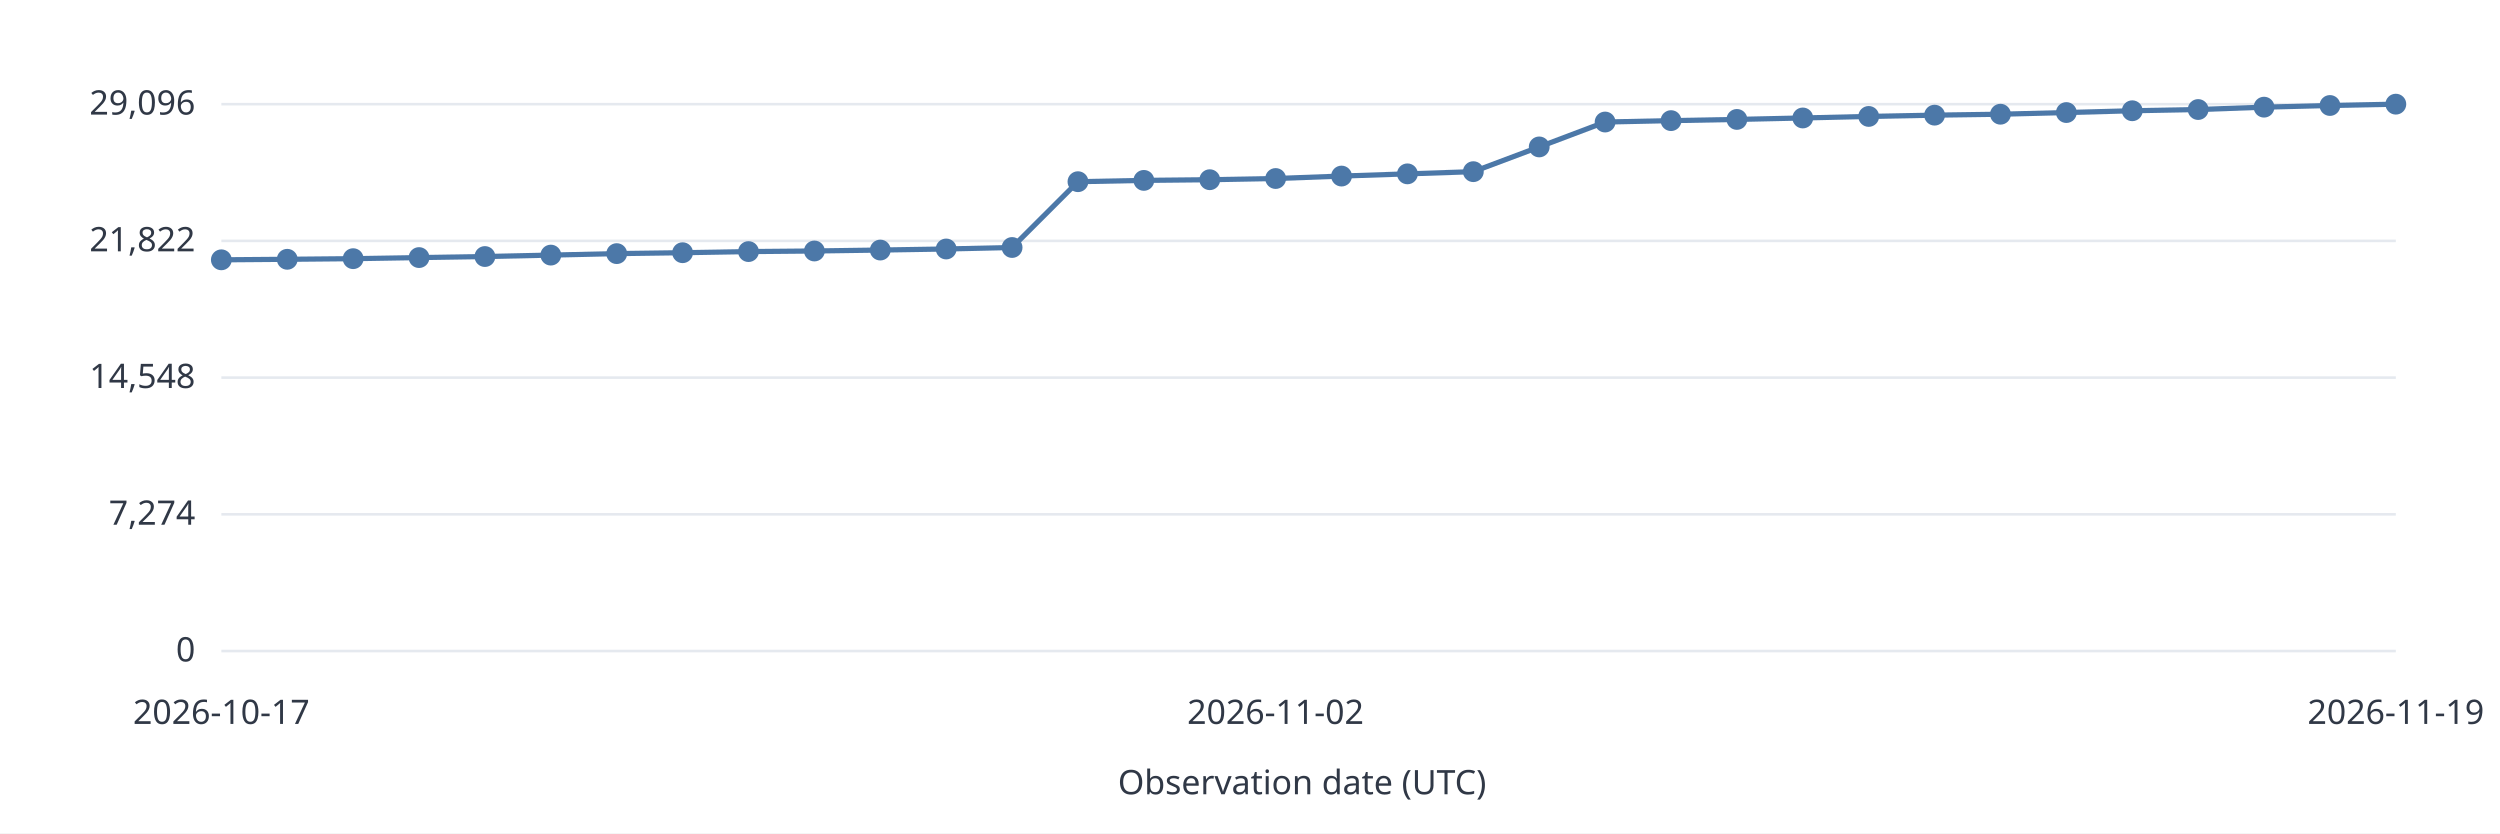
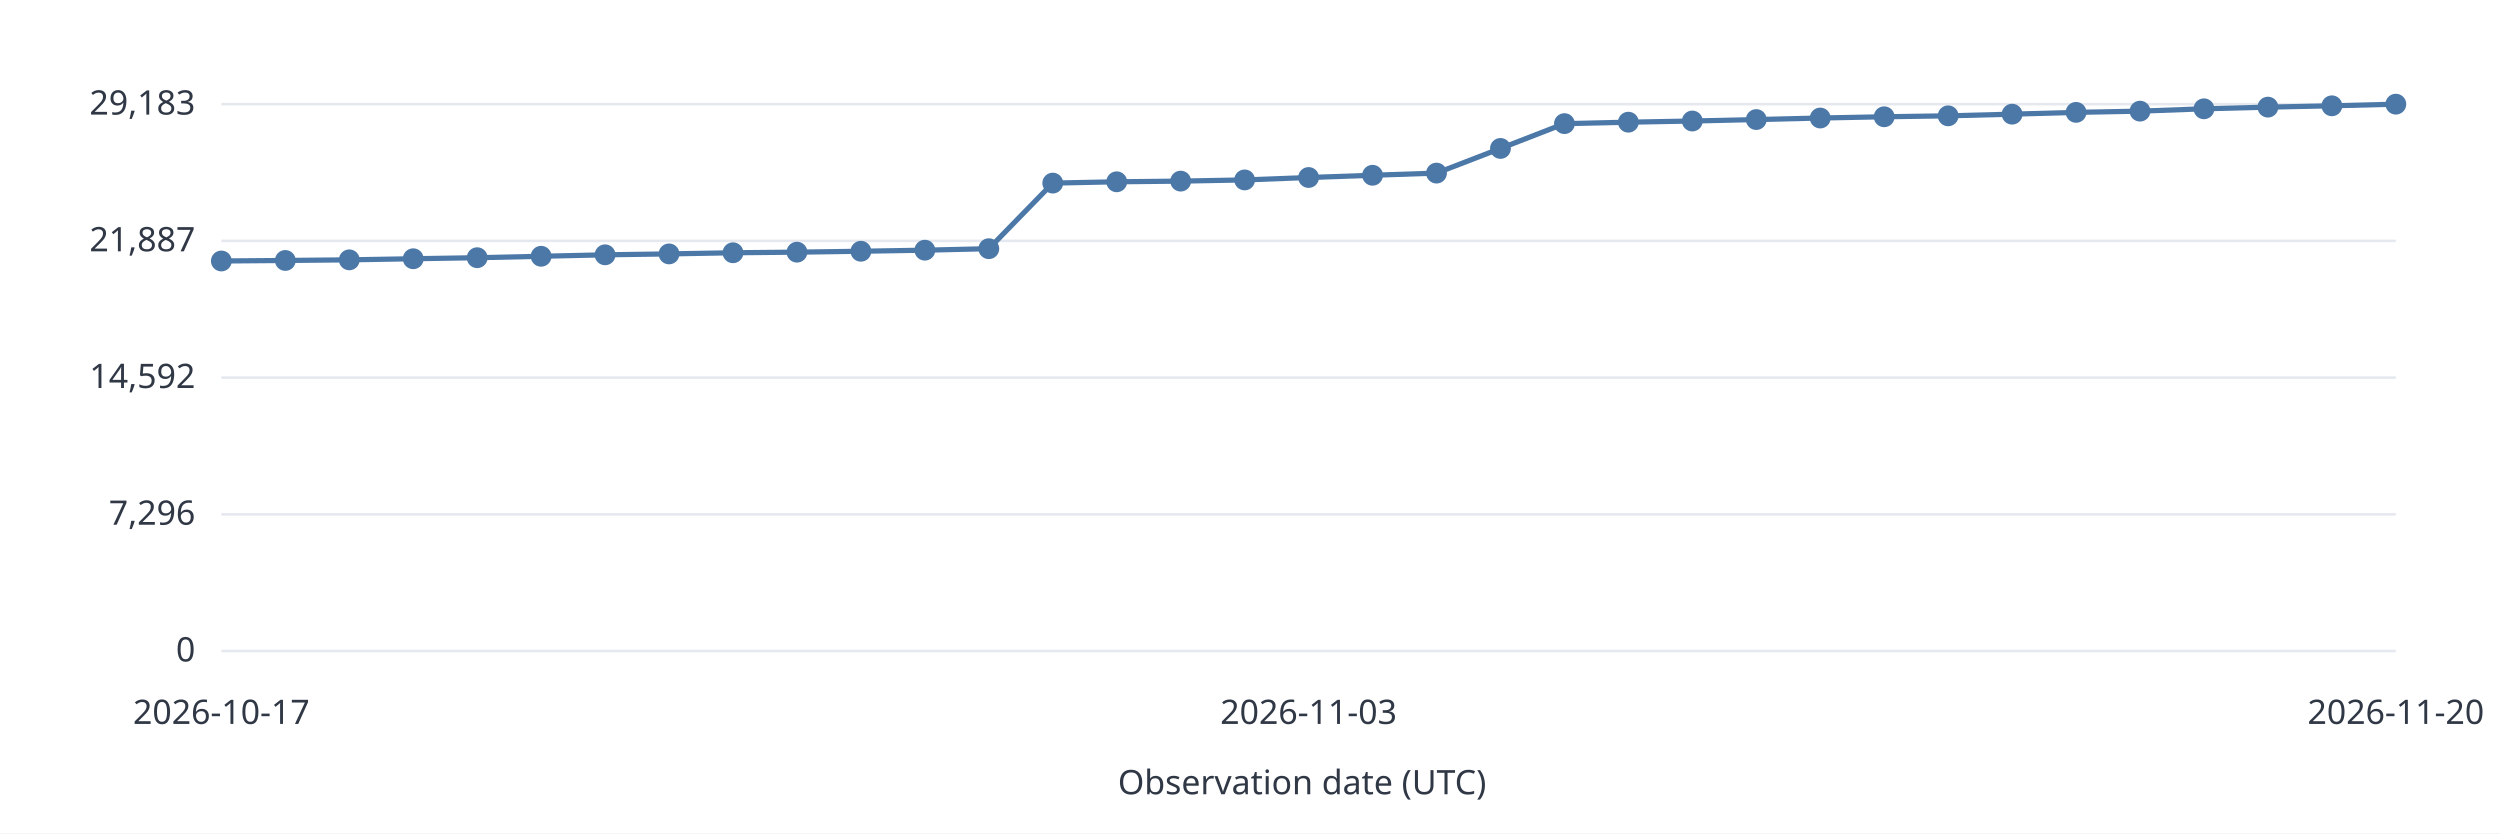
<svg xmlns="http://www.w3.org/2000/svg" width="960" height="320" viewBox="0 0 960 320" role="img">
  <style>text{font:13px system-ui,sans-serif;fill:#303846}.grid{stroke:#e5e9ef}.series{stroke:#4c78a8;stroke-width:2;fill:none}</style>
  <rect width="960" height="320" fill="white" />
  <path class="grid" d="M85 250.0H920" />
  <text x="75.0" y="254.0" text-anchor="end">0</text>
  <path class="grid" d="M85 197.5H920" />
-   <text x="75.0" y="201.5" text-anchor="end">7,274</text>
+   <text x="75.0" y="201.5" text-anchor="end">7,296</text>
  <path class="grid" d="M85 145.0H920" />
-   <text x="75.0" y="149.0" text-anchor="end">14,548</text>
+   <text x="75.0" y="149.0" text-anchor="end">14,592</text>
  <path class="grid" d="M85 92.5H920" />
-   <text x="75.0" y="96.5" text-anchor="end">21,822</text>
+   <text x="75.0" y="96.5" text-anchor="end">21,887</text>
  <path class="grid" d="M85 40.0H920" />
-   <text x="75.0" y="44.0" text-anchor="end">29,096</text>
-   <circle data-date="2026-10-17" cx="85.00" cy="99.77" r="4" fill="#4c78a8" />
-   <path class="series" d="M85.00 99.77L110.30 99.57" />
-   <circle data-date="2026-10-18" cx="110.30" cy="99.57" r="4" fill="#4c78a8" />
-   <path class="series" d="M110.30 99.57L135.61 99.33" />
-   <circle data-date="2026-10-19" cx="135.61" cy="99.33" r="4" fill="#4c78a8" />
-   <path class="series" d="M135.61 99.33L160.91 98.91" />
-   <circle data-date="2026-10-20" cx="160.91" cy="98.91" r="4" fill="#4c78a8" />
-   <path class="series" d="M160.91 98.91L186.21 98.51" />
-   <circle data-date="2026-10-21" cx="186.21" cy="98.51" r="4" fill="#4c78a8" />
-   <path class="series" d="M186.21 98.51L211.52 97.96" />
-   <circle data-date="2026-10-22" cx="211.52" cy="97.96" r="4" fill="#4c78a8" />
-   <path class="series" d="M211.52 97.96L236.82 97.39" />
-   <circle data-date="2026-10-23" cx="236.82" cy="97.39" r="4" fill="#4c78a8" />
-   <path class="series" d="M236.82 97.39L262.12 97.04" />
-   <circle data-date="2026-10-24" cx="262.12" cy="97.04" r="4" fill="#4c78a8" />
-   <path class="series" d="M262.12 97.04L287.42 96.61" />
-   <circle data-date="2026-10-25" cx="287.42" cy="96.61" r="4" fill="#4c78a8" />
-   <path class="series" d="M287.42 96.61L312.73 96.38" />
-   <circle data-date="2026-10-26" cx="312.73" cy="96.38" r="4" fill="#4c78a8" />
-   <path class="series" d="M312.73 96.38L338.03 96.02" />
-   <circle data-date="2026-10-27" cx="338.03" cy="96.02" r="4" fill="#4c78a8" />
-   <path class="series" d="M338.03 96.02L363.33 95.61" />
-   <circle data-date="2026-10-28" cx="363.33" cy="95.61" r="4" fill="#4c78a8" />
-   <path class="series" d="M363.33 95.61L388.64 95.04" />
-   <circle data-date="2026-10-29" cx="388.64" cy="95.04" r="4" fill="#4c78a8" />
-   <path class="series" d="M388.64 95.04L413.94 69.77" />
-   <circle data-date="2026-10-30" cx="413.94" cy="69.77" r="4" fill="#4c78a8" />
-   <path class="series" d="M413.94 69.77L439.24 69.27" />
-   <circle data-date="2026-10-31" cx="439.24" cy="69.27" r="4" fill="#4c78a8" />
-   <path class="series" d="M439.24 69.27L464.55 69.01" />
-   <circle data-date="2026-11-01" cx="464.55" cy="69.01" r="4" fill="#4c78a8" />
-   <path class="series" d="M464.55 69.01L489.85 68.55" />
-   <circle data-date="2026-11-02" cx="489.85" cy="68.55" r="4" fill="#4c78a8" />
-   <path class="series" d="M489.85 68.55L515.15 67.61" />
-   <circle data-date="2026-11-03" cx="515.15" cy="67.61" r="4" fill="#4c78a8" />
-   <path class="series" d="M515.15 67.61L540.45 66.76" />
-   <circle data-date="2026-11-04" cx="540.45" cy="66.76" r="4" fill="#4c78a8" />
-   <path class="series" d="M540.45 66.76L565.76 65.92" />
-   <circle data-date="2026-11-05" cx="565.76" cy="65.92" r="4" fill="#4c78a8" />
-   <path class="series" d="M565.76 65.92L591.06 56.42" />
-   <circle data-date="2026-11-06" cx="591.06" cy="56.42" r="4" fill="#4c78a8" />
-   <path class="series" d="M591.06 56.42L616.36 46.86" />
-   <circle data-date="2026-11-07" cx="616.36" cy="46.86" r="4" fill="#4c78a8" />
-   <path class="series" d="M616.36 46.86L641.67 46.32" />
-   <circle data-date="2026-11-08" cx="641.67" cy="46.32" r="4" fill="#4c78a8" />
-   <path class="series" d="M641.67 46.32L666.97 45.86" />
-   <circle data-date="2026-11-09" cx="666.97" cy="45.86" r="4" fill="#4c78a8" />
-   <path class="series" d="M666.97 45.86L692.27 45.30" />
-   <circle data-date="2026-11-10" cx="692.27" cy="45.30" r="4" fill="#4c78a8" />
-   <path class="series" d="M692.27 45.30L717.58 44.71" />
-   <circle data-date="2026-11-11" cx="717.58" cy="44.71" r="4" fill="#4c78a8" />
-   <path class="series" d="M717.58 44.71L742.88 44.22" />
-   <circle data-date="2026-11-12" cx="742.88" cy="44.22" r="4" fill="#4c78a8" />
-   <path class="series" d="M742.88 44.22L768.18 43.86" />
-   <circle data-date="2026-11-13" cx="768.18" cy="43.86" r="4" fill="#4c78a8" />
-   <path class="series" d="M768.18 43.86L793.48 43.22" />
-   <circle data-date="2026-11-14" cx="793.48" cy="43.22" r="4" fill="#4c78a8" />
-   <path class="series" d="M793.48 43.22L818.79 42.53" />
-   <circle data-date="2026-11-15" cx="818.79" cy="42.53" r="4" fill="#4c78a8" />
-   <path class="series" d="M818.79 42.53L844.09 42.06" />
-   <circle data-date="2026-11-16" cx="844.09" cy="42.06" r="4" fill="#4c78a8" />
-   <path class="series" d="M844.09 42.06L869.39 41.15" />
-   <circle data-date="2026-11-17" cx="869.39" cy="41.15" r="4" fill="#4c78a8" />
-   <path class="series" d="M869.39 41.15L894.70 40.51" />
-   <circle data-date="2026-11-18" cx="894.70" cy="40.51" r="4" fill="#4c78a8" />
-   <path class="series" d="M894.70 40.51L920.00 40.00" />
-   <circle data-date="2026-11-19" cx="920.00" cy="40.00" r="4" fill="#4c78a8" />
+   <text x="75.0" y="44.0" text-anchor="end">29,183</text>
+   <circle data-date="2026-10-17" cx="85.00" cy="100.22" r="4" fill="#4c78a8" />
+   <path class="series" d="M85.00 100.22L109.56 100.02" />
+   <circle data-date="2026-10-18" cx="109.56" cy="100.02" r="4" fill="#4c78a8" />
+   <path class="series" d="M109.56 100.02L134.12 99.78" />
+   <circle data-date="2026-10-19" cx="134.12" cy="99.78" r="4" fill="#4c78a8" />
+   <path class="series" d="M134.12 99.78L158.68 99.36" />
+   <circle data-date="2026-10-20" cx="158.68" cy="99.36" r="4" fill="#4c78a8" />
+   <path class="series" d="M158.68 99.36L183.24 98.96" />
+   <circle data-date="2026-10-21" cx="183.24" cy="98.96" r="4" fill="#4c78a8" />
+   <path class="series" d="M183.24 98.96L207.79 98.41" />
+   <circle data-date="2026-10-22" cx="207.79" cy="98.41" r="4" fill="#4c78a8" />
+   <path class="series" d="M207.79 98.41L232.35 97.85" />
+   <circle data-date="2026-10-23" cx="232.35" cy="97.85" r="4" fill="#4c78a8" />
+   <path class="series" d="M232.35 97.85L256.91 97.50" />
+   <circle data-date="2026-10-24" cx="256.91" cy="97.50" r="4" fill="#4c78a8" />
+   <path class="series" d="M256.91 97.50L281.47 97.06" />
+   <circle data-date="2026-10-25" cx="281.47" cy="97.06" r="4" fill="#4c78a8" />
+   <path class="series" d="M281.47 97.06L306.03 96.83" />
+   <circle data-date="2026-10-26" cx="306.03" cy="96.83" r="4" fill="#4c78a8" />
+   <path class="series" d="M306.03 96.83L330.59 96.48" />
+   <circle data-date="2026-10-27" cx="330.59" cy="96.48" r="4" fill="#4c78a8" />
+   <path class="series" d="M330.59 96.48L355.15 96.07" />
+   <circle data-date="2026-10-28" cx="355.15" cy="96.07" r="4" fill="#4c78a8" />
+   <path class="series" d="M355.15 96.07L379.71 95.50" />
+   <circle data-date="2026-10-29" cx="379.71" cy="95.50" r="4" fill="#4c78a8" />
+   <path class="series" d="M379.71 95.50L404.26 70.31" />
+   <circle data-date="2026-10-30" cx="404.26" cy="70.31" r="4" fill="#4c78a8" />
+   <path class="series" d="M404.26 70.31L428.82 69.81" />
+   <circle data-date="2026-10-31" cx="428.82" cy="69.81" r="4" fill="#4c78a8" />
+   <path class="series" d="M428.82 69.81L453.38 69.55" />
+   <circle data-date="2026-11-01" cx="453.38" cy="69.55" r="4" fill="#4c78a8" />
+   <path class="series" d="M453.38 69.55L477.94 69.09" />
+   <circle data-date="2026-11-02" cx="477.94" cy="69.09" r="4" fill="#4c78a8" />
+   <path class="series" d="M477.94 69.09L502.50 68.16" />
+   <circle data-date="2026-11-03" cx="502.50" cy="68.16" r="4" fill="#4c78a8" />
+   <path class="series" d="M502.50 68.16L527.06 67.30" />
+   <circle data-date="2026-11-04" cx="527.06" cy="67.30" r="4" fill="#4c78a8" />
+   <path class="series" d="M527.06 67.30L551.62 66.47" />
+   <circle data-date="2026-11-05" cx="551.62" cy="66.47" r="4" fill="#4c78a8" />
+   <path class="series" d="M551.62 66.47L576.18 57.00" />
+   <circle data-date="2026-11-06" cx="576.18" cy="57.00" r="4" fill="#4c78a8" />
+   <path class="series" d="M576.18 57.00L600.74 47.47" />
+   <circle data-date="2026-11-07" cx="600.74" cy="47.47" r="4" fill="#4c78a8" />
+   <path class="series" d="M600.74 47.47L625.29 46.92" />
+   <circle data-date="2026-11-08" cx="625.29" cy="46.92" r="4" fill="#4c78a8" />
+   <path class="series" d="M625.29 46.92L649.85 46.47" />
+   <circle data-date="2026-11-09" cx="649.85" cy="46.47" r="4" fill="#4c78a8" />
+   <path class="series" d="M649.85 46.47L674.41 45.91" />
+   <circle data-date="2026-11-10" cx="674.41" cy="45.91" r="4" fill="#4c78a8" />
+   <path class="series" d="M674.41 45.91L698.97 45.32" />
+   <circle data-date="2026-11-11" cx="698.97" cy="45.32" r="4" fill="#4c78a8" />
+   <path class="series" d="M698.97 45.32L723.53 44.84" />
+   <circle data-date="2026-11-12" cx="723.53" cy="44.84" r="4" fill="#4c78a8" />
+   <path class="series" d="M723.53 44.84L748.09 44.48" />
+   <circle data-date="2026-11-13" cx="748.09" cy="44.48" r="4" fill="#4c78a8" />
+   <path class="series" d="M748.09 44.48L772.65 43.84" />
+   <circle data-date="2026-11-14" cx="772.65" cy="43.84" r="4" fill="#4c78a8" />
+   <path class="series" d="M772.65 43.84L797.21 43.15" />
+   <circle data-date="2026-11-15" cx="797.21" cy="43.15" r="4" fill="#4c78a8" />
+   <path class="series" d="M797.21 43.15L821.76 42.68" />
+   <circle data-date="2026-11-16" cx="821.76" cy="42.68" r="4" fill="#4c78a8" />
+   <path class="series" d="M821.76 42.68L846.32 41.78" />
+   <circle data-date="2026-11-17" cx="846.32" cy="41.78" r="4" fill="#4c78a8" />
+   <path class="series" d="M846.32 41.78L870.88 41.14" />
+   <circle data-date="2026-11-18" cx="870.88" cy="41.14" r="4" fill="#4c78a8" />
+   <path class="series" d="M870.88 41.14L895.44 40.63" />
+   <circle data-date="2026-11-19" cx="895.44" cy="40.63" r="4" fill="#4c78a8" />
+   <path class="series" d="M895.44 40.63L920.00 40.00" />
+   <circle data-date="2026-11-20" cx="920.00" cy="40.00" r="4" fill="#4c78a8" />
  <text x="85.0" y="278.0" text-anchor="middle">2026-10-17</text>
-   <text x="489.8" y="278.0" text-anchor="middle">2026-11-02</text>
-   <text x="920.0" y="278.0" text-anchor="middle">2026-11-19</text>
+   <text x="502.5" y="278.0" text-anchor="middle">2026-11-03</text>
+   <text x="920.0" y="278.0" text-anchor="middle">2026-11-20</text>
  <text x="500.0" y="305.0" text-anchor="middle">Observation date (UTC)</text>
</svg>
